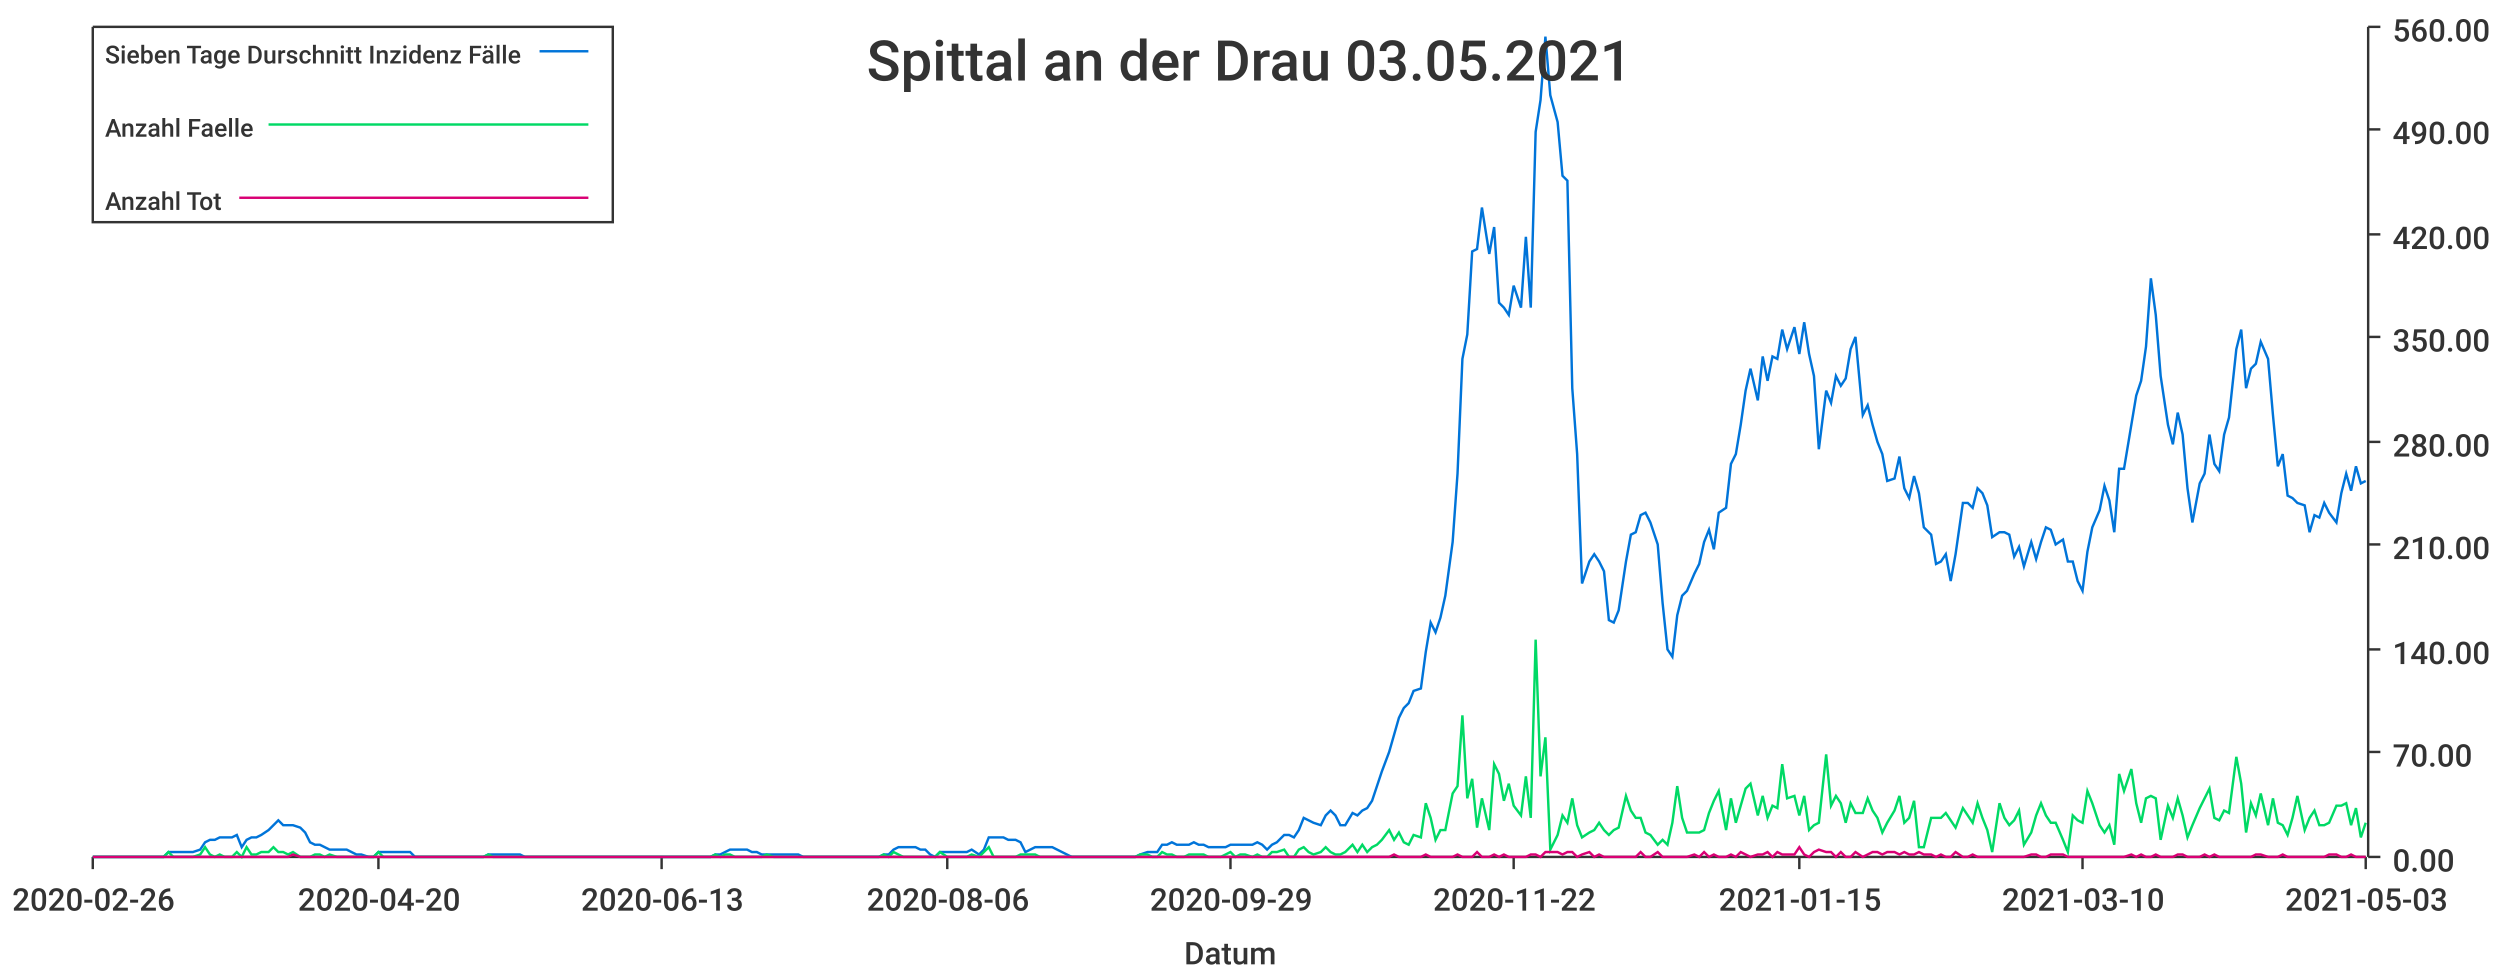
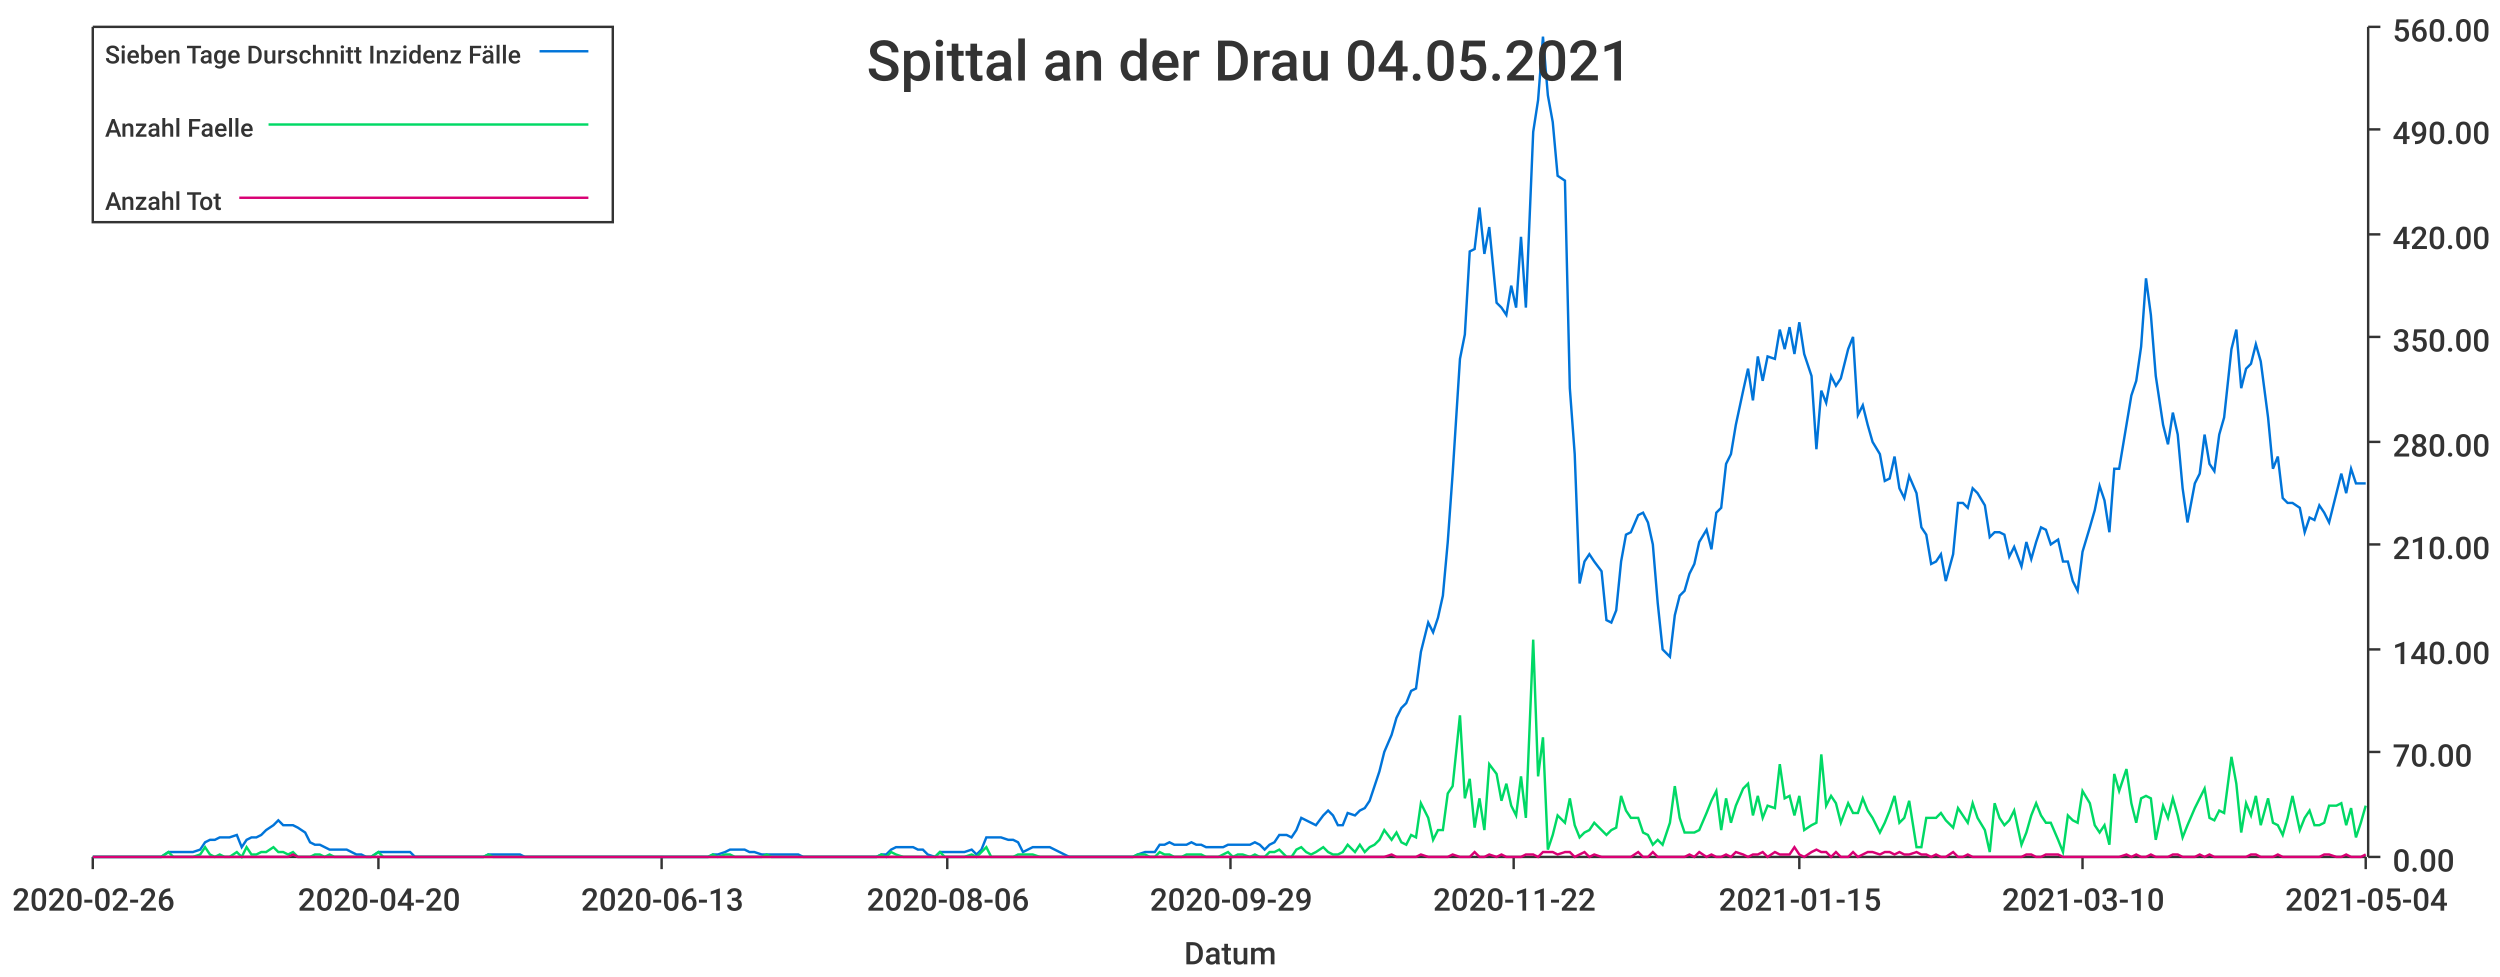
<svg xmlns="http://www.w3.org/2000/svg" width="1024" height="400">\n<path d="M 0 0 L 1024 0 L 1024 400 L 0 400 L 0 0" style="stroke-width:0;stroke:rgba(255,255,255,1.0);fill:rgba(255,255,255,1.0)" />
  <path d="M 38 11 L 969 11 L 969 351 L 38 351 L 38 11" style="stroke-width:0;stroke:rgba(255,255,255,1.0);fill:rgba(255,255,255,1.0)" />
  <path d="M 38 351 L 969 351" style="stroke-width:1;stroke:rgba(51,51,51,1.0);fill:none" />
  <path d="M 38 351 L 38 356" style="stroke-width:1;stroke:rgba(51,51,51,1.0);fill:none" />
  <text x="5" y="373" style="stroke-width:0;stroke:none;fill:rgba(51,51,51,1.0);font-size:12.8px;font-family:'Roboto Medium',sans-serif">2020-02-26</text>
  <path d="M 155 351 L 155 356" style="stroke-width:1;stroke:rgba(51,51,51,1.0);fill:none" />
  <text x="122" y="373" style="stroke-width:0;stroke:none;fill:rgba(51,51,51,1.0);font-size:12.8px;font-family:'Roboto Medium',sans-serif">2020-04-20</text>
  <path d="M 271 351 L 271 356" style="stroke-width:1;stroke:rgba(51,51,51,1.0);fill:none" />
  <text x="238" y="373" style="stroke-width:0;stroke:none;fill:rgba(51,51,51,1.0);font-size:12.8px;font-family:'Roboto Medium',sans-serif">2020-06-13</text>
  <path d="M 388 351 L 388 356" style="stroke-width:1;stroke:rgba(51,51,51,1.0);fill:none" />
  <text x="355" y="373" style="stroke-width:0;stroke:none;fill:rgba(51,51,51,1.0);font-size:12.8px;font-family:'Roboto Medium',sans-serif">2020-08-06</text>
  <path d="M 504 351 L 504 356" style="stroke-width:1;stroke:rgba(51,51,51,1.0);fill:none" />
  <text x="471" y="373" style="stroke-width:0;stroke:none;fill:rgba(51,51,51,1.0);font-size:12.8px;font-family:'Roboto Medium',sans-serif">2020-09-29</text>
  <path d="M 620 351 L 620 356" style="stroke-width:1;stroke:rgba(51,51,51,1.0);fill:none" />
  <text x="587" y="373" style="stroke-width:0;stroke:none;fill:rgba(51,51,51,1.0);font-size:12.8px;font-family:'Roboto Medium',sans-serif">2020-11-22</text>
  <path d="M 737 351 L 737 356" style="stroke-width:1;stroke:rgba(51,51,51,1.0);fill:none" />
  <text x="704" y="373" style="stroke-width:0;stroke:none;fill:rgba(51,51,51,1.0);font-size:12.8px;font-family:'Roboto Medium',sans-serif">2021-01-15</text>
  <path d="M 853 351 L 853 356" style="stroke-width:1;stroke:rgba(51,51,51,1.0);fill:none" />
  <text x="820" y="373" style="stroke-width:0;stroke:none;fill:rgba(51,51,51,1.0);font-size:12.8px;font-family:'Roboto Medium',sans-serif">2021-03-10</text>
  <path d="M 969 351 L 969 356" style="stroke-width:1;stroke:rgba(51,51,51,1.0);fill:none" />
-   <text x="936" y="373" style="stroke-width:0;stroke:none;fill:rgba(51,51,51,1.0);font-size:12.8px;font-family:'Roboto Medium',sans-serif">2021-05-03</text>
+   <text x="936" y="373" style="stroke-width:0;stroke:none;fill:rgba(51,51,51,1.0);font-size:12.8px;font-family:'Roboto Medium',sans-serif">2021-05-04</text>
  <text x="485" y="395" style="stroke-width:0;stroke:none;fill:rgba(51,51,51,1.0);font-size:12.8px;font-family:'Roboto Medium',sans-serif">Datum</text>
  <path d="M 970 351 L 970 11" style="stroke-width:1;stroke:rgba(51,51,51,1.0);fill:none" />
  <path d="M 970 351 L 975 351" style="stroke-width:1;stroke:rgba(51,51,51,1.0);fill:none" />
  <text x="980" y="357" style="stroke-width:0;stroke:none;fill:rgba(51,51,51,1.0);font-size:12.8px;font-family:'Roboto Medium',sans-serif">0.00</text>
  <path d="M 970 308 L 975 308" style="stroke-width:1;stroke:rgba(51,51,51,1.0);fill:none" />
  <text x="980" y="314" style="stroke-width:0;stroke:none;fill:rgba(51,51,51,1.0);font-size:12.8px;font-family:'Roboto Medium',sans-serif">70.00</text>
  <path d="M 970 266 L 975 266" style="stroke-width:1;stroke:rgba(51,51,51,1.0);fill:none" />
  <text x="980" y="272" style="stroke-width:0;stroke:none;fill:rgba(51,51,51,1.0);font-size:12.8px;font-family:'Roboto Medium',sans-serif">140.00</text>
  <path d="M 970 223 L 975 223" style="stroke-width:1;stroke:rgba(51,51,51,1.0);fill:none" />
  <text x="980" y="229" style="stroke-width:0;stroke:none;fill:rgba(51,51,51,1.0);font-size:12.8px;font-family:'Roboto Medium',sans-serif">210.00</text>
  <path d="M 970 181 L 975 181" style="stroke-width:1;stroke:rgba(51,51,51,1.0);fill:none" />
  <text x="980" y="187" style="stroke-width:0;stroke:none;fill:rgba(51,51,51,1.0);font-size:12.8px;font-family:'Roboto Medium',sans-serif">280.00</text>
  <path d="M 970 138 L 975 138" style="stroke-width:1;stroke:rgba(51,51,51,1.0);fill:none" />
  <text x="980" y="144" style="stroke-width:0;stroke:none;fill:rgba(51,51,51,1.0);font-size:12.8px;font-family:'Roboto Medium',sans-serif">350.00</text>
  <path d="M 970 96 L 975 96" style="stroke-width:1;stroke:rgba(51,51,51,1.0);fill:none" />
  <text x="980" y="102" style="stroke-width:0;stroke:none;fill:rgba(51,51,51,1.0);font-size:12.8px;font-family:'Roboto Medium',sans-serif">420.00</text>
  <path d="M 970 53 L 975 53" style="stroke-width:1;stroke:rgba(51,51,51,1.0);fill:none" />
  <text x="980" y="59" style="stroke-width:0;stroke:none;fill:rgba(51,51,51,1.0);font-size:12.8px;font-family:'Roboto Medium',sans-serif">490.00</text>
  <path d="M 970 11 L 975 11" style="stroke-width:1;stroke:rgba(51,51,51,1.0);fill:none" />
  <text x="980" y="17" style="stroke-width:0;stroke:none;fill:rgba(51,51,51,1.0);font-size:12.8px;font-family:'Roboto Medium',sans-serif">560.00</text>
-   <path d="M 38 351 L 41 351 L 43 351 L 45 351 L 47 351 L 49 351 L 51 351 L 54 351 L 56 351 L 58 351 L 60 351 L 62 351 L 64 351 L 67 351 L 69 349 L 71 349 L 73 349 L 75 349 L 77 349 L 79 349 L 82 348 L 84 345 L 86 344 L 88 344 L 90 343 L 92 343 L 95 343 L 97 342 L 99 347 L 101 344 L 103 343 L 105 343 L 107 342 L 110 340 L 112 338 L 114 336 L 116 338 L 118 338 L 120 338 L 123 339 L 125 341 L 127 345 L 129 346 L 131 346 L 133 347 L 135 348 L 138 348 L 140 348 L 142 348 L 144 349 L 146 350 L 148 350 L 151 351 L 153 351 L 155 349 L 157 349 L 159 349 L 161 349 L 163 349 L 166 349 L 168 349 L 170 351 L 172 351 L 174 351 L 176 351 L 179 351 L 181 351 L 183 351 L 185 351 L 187 351 L 189 351 L 192 351 L 194 351 L 196 351 L 198 351 L 200 350 L 202 350 L 204 350 L 207 350 L 209 350 L 211 350 L 213 350 L 215 351 L 217 351 L 220 351 L 222 351 L 224 351 L 226 351 L 228 351 L 230 351 L 232 351 L 235 351 L 237 351 L 239 351 L 241 351 L 243 351 L 245 351 L 248 351 L 250 351 L 252 351 L 254 351 L 256 351 L 258 351 L 260 351 L 263 351 L 265 351 L 267 351 L 269 351 L 271 351 L 273 351 L 276 351 L 278 351 L 280 351 L 282 351 L 284 351 L 286 351 L 288 351 L 291 351 L 293 350 L 295 350 L 297 349 L 299 348 L 301 348 L 304 348 L 306 348 L 308 349 L 310 349 L 312 350 L 314 350 L 317 350 L 319 350 L 321 350 L 323 350 L 325 350 L 327 350 L 329 351 L 332 351 L 334 351 L 336 351 L 338 351 L 340 351 L 342 351 L 345 351 L 347 351 L 349 351 L 351 351 L 353 351 L 355 351 L 357 351 L 360 351 L 362 350 L 364 350 L 366 348 L 368 347 L 370 347 L 373 347 L 375 347 L 377 348 L 379 348 L 381 350 L 383 351 L 385 349 L 388 349 L 390 349 L 392 349 L 394 349 L 396 349 L 398 348 L 401 350 L 403 348 L 405 343 L 407 343 L 409 343 L 411 343 L 413 344 L 416 344 L 418 345 L 420 349 L 422 348 L 424 347 L 426 347 L 429 347 L 431 347 L 433 348 L 435 349 L 437 350 L 439 351 L 442 351 L 444 351 L 446 351 L 448 351 L 450 351 L 452 351 L 454 351 L 457 351 L 459 351 L 461 351 L 463 351 L 465 351 L 467 350 L 470 349 L 472 349 L 474 349 L 476 346 L 478 346 L 480 345 L 482 346 L 485 346 L 487 346 L 489 345 L 491 346 L 493 346 L 495 347 L 498 347 L 500 347 L 502 347 L 504 346 L 506 346 L 508 346 L 510 346 L 513 346 L 515 345 L 517 346 L 519 348 L 521 346 L 523 345 L 526 342 L 528 342 L 530 343 L 532 340 L 534 335 L 536 336 L 538 337 L 541 338 L 543 334 L 545 332 L 547 334 L 549 338 L 551 338 L 554 333 L 556 334 L 558 332 L 560 331 L 562 328 L 564 322 L 566 316 L 569 308 L 571 301 L 573 294 L 575 290 L 577 288 L 579 283 L 582 282 L 584 267 L 586 255 L 588 259 L 590 253 L 592 244 L 595 222 L 597 194 L 599 147 L 601 137 L 603 103 L 605 102 L 607 85 L 610 104 L 612 93 L 614 124 L 616 126 L 618 129 L 620 117 L 623 126 L 625 97 L 627 126 L 629 54 L 631 41 L 633 15 L 635 39 L 638 50 L 640 72 L 642 74 L 644 159 L 646 186 L 648 239 L 651 230 L 653 227 L 655 230 L 657 234 L 659 254 L 661 255 L 663 250 L 666 230 L 668 219 L 670 218 L 672 211 L 674 210 L 676 214 L 679 223 L 681 247 L 683 266 L 685 269 L 687 252 L 689 244 L 691 242 L 694 235 L 696 231 L 698 222 L 700 217 L 702 225 L 704 210 L 707 208 L 709 190 L 711 186 L 713 174 L 715 160 L 717 151 L 720 164 L 722 146 L 724 156 L 726 146 L 728 147 L 730 135 L 732 143 L 735 134 L 737 145 L 739 132 L 741 145 L 743 154 L 745 184 L 748 160 L 750 165 L 752 154 L 754 158 L 756 155 L 758 143 L 760 138 L 763 170 L 765 166 L 767 174 L 769 181 L 771 186 L 773 197 L 776 196 L 778 187 L 780 200 L 782 204 L 784 195 L 786 202 L 788 216 L 791 219 L 793 231 L 795 230 L 797 227 L 799 238 L 801 227 L 804 206 L 806 206 L 808 208 L 810 200 L 812 202 L 814 207 L 816 220 L 819 218 L 821 218 L 823 219 L 825 228 L 827 224 L 829 232 L 832 222 L 834 229 L 836 222 L 838 216 L 840 217 L 842 223 L 845 221 L 847 230 L 849 230 L 851 238 L 853 242 L 855 226 L 857 216 L 860 209 L 862 199 L 864 205 L 866 218 L 868 192 L 870 192 L 873 174 L 875 162 L 877 156 L 879 142 L 881 114 L 883 129 L 885 154 L 888 174 L 890 182 L 892 169 L 894 178 L 896 200 L 898 214 L 901 198 L 903 194 L 905 178 L 907 190 L 909 193 L 911 178 L 913 171 L 916 143 L 918 135 L 920 159 L 922 151 L 924 149 L 926 140 L 929 147 L 931 170 L 933 191 L 935 186 L 937 203 L 939 204 L 941 206 L 944 207 L 946 218 L 948 211 L 950 212 L 952 206 L 954 210 L 957 214 L 959 202 L 961 194 L 963 201 L 965 191 L 967 198 L 969 197" style="stroke-width:1;stroke:rgba(0,116,217,1.0);fill:none" />
-   <path d="M 38 351 L 41 351 L 43 351 L 45 351 L 47 351 L 49 351 L 51 351 L 54 351 L 56 351 L 58 351 L 60 351 L 62 351 L 64 351 L 67 351 L 69 349 L 71 351 L 73 351 L 75 351 L 77 351 L 79 351 L 82 350 L 84 347 L 86 350 L 88 351 L 90 350 L 92 351 L 95 351 L 97 349 L 99 351 L 101 347 L 103 350 L 105 350 L 107 349 L 110 349 L 112 347 L 114 349 L 116 349 L 118 350 L 120 349 L 123 351 L 125 351 L 127 351 L 129 350 L 131 350 L 133 351 L 135 350 L 138 351 L 140 351 L 142 351 L 144 351 L 146 351 L 148 351 L 151 351 L 153 351 L 155 349 L 157 351 L 159 351 L 161 351 L 163 351 L 166 351 L 168 351 L 170 351 L 172 351 L 174 351 L 176 351 L 179 351 L 181 351 L 183 351 L 185 351 L 187 351 L 189 351 L 192 351 L 194 351 L 196 351 L 198 351 L 200 350 L 202 351 L 204 351 L 207 351 L 209 351 L 211 351 L 213 351 L 215 351 L 217 351 L 220 351 L 222 351 L 224 351 L 226 351 L 228 351 L 230 351 L 232 351 L 235 351 L 237 351 L 239 351 L 241 351 L 243 351 L 245 351 L 248 351 L 250 351 L 252 351 L 254 351 L 256 351 L 258 351 L 260 351 L 263 351 L 265 351 L 267 351 L 269 351 L 271 351 L 273 351 L 276 351 L 278 351 L 280 351 L 282 351 L 284 351 L 286 351 L 288 351 L 291 351 L 293 350 L 295 351 L 297 350 L 299 350 L 301 351 L 304 351 L 306 351 L 308 351 L 310 351 L 312 351 L 314 350 L 317 351 L 319 351 L 321 351 L 323 351 L 325 351 L 327 351 L 329 351 L 332 351 L 334 351 L 336 351 L 338 351 L 340 351 L 342 351 L 345 351 L 347 351 L 349 351 L 351 351 L 353 351 L 355 351 L 357 351 L 360 351 L 362 350 L 364 351 L 366 349 L 368 350 L 370 351 L 373 351 L 375 351 L 377 351 L 379 351 L 381 351 L 383 351 L 385 349 L 388 351 L 390 351 L 392 351 L 394 351 L 396 351 L 398 350 L 401 351 L 403 349 L 405 347 L 407 351 L 409 351 L 411 351 L 413 351 L 416 351 L 418 350 L 420 350 L 422 350 L 424 350 L 426 351 L 429 351 L 431 351 L 433 351 L 435 351 L 437 351 L 439 351 L 442 351 L 444 351 L 446 351 L 448 351 L 450 351 L 452 351 L 454 351 L 457 351 L 459 351 L 461 351 L 463 351 L 465 351 L 467 350 L 470 350 L 472 351 L 474 351 L 476 349 L 478 350 L 480 350 L 482 351 L 485 351 L 487 350 L 489 350 L 491 350 L 493 350 L 495 351 L 498 351 L 500 351 L 502 350 L 504 349 L 506 351 L 508 350 L 510 350 L 513 351 L 515 350 L 517 351 L 519 351 L 521 349 L 523 349 L 526 348 L 528 351 L 530 351 L 532 348 L 534 347 L 536 349 L 538 350 L 541 349 L 543 347 L 545 349 L 547 350 L 549 350 L 551 349 L 554 346 L 556 349 L 558 346 L 560 349 L 562 347 L 564 346 L 566 344 L 569 340 L 571 344 L 573 341 L 575 345 L 577 346 L 579 342 L 582 343 L 584 329 L 586 335 L 588 344 L 590 340 L 592 340 L 595 325 L 597 322 L 599 293 L 601 327 L 603 319 L 605 339 L 607 327 L 610 340 L 612 313 L 614 317 L 616 328 L 618 321 L 620 330 L 623 334 L 625 318 L 627 335 L 629 262 L 631 318 L 633 302 L 635 348 L 638 342 L 640 334 L 642 337 L 644 327 L 646 338 L 648 343 L 651 341 L 653 340 L 655 337 L 657 340 L 659 342 L 661 340 L 663 339 L 666 326 L 668 332 L 670 335 L 672 335 L 674 341 L 676 342 L 679 346 L 681 344 L 683 346 L 685 337 L 687 322 L 689 335 L 691 341 L 694 341 L 696 341 L 698 340 L 700 333 L 702 328 L 704 324 L 707 340 L 709 327 L 711 337 L 713 330 L 715 323 L 717 321 L 720 334 L 722 326 L 724 335 L 726 330 L 728 331 L 730 313 L 732 327 L 735 326 L 737 334 L 739 326 L 741 340 L 743 338 L 745 337 L 748 309 L 750 330 L 752 326 L 754 329 L 756 337 L 758 329 L 760 333 L 763 333 L 765 327 L 767 332 L 769 335 L 771 341 L 773 337 L 776 332 L 778 326 L 780 337 L 782 335 L 784 328 L 786 347 L 788 347 L 791 335 L 793 335 L 795 335 L 797 333 L 799 336 L 801 339 L 804 331 L 806 334 L 808 337 L 810 329 L 812 335 L 814 340 L 816 349 L 819 329 L 821 335 L 823 338 L 825 336 L 827 332 L 829 346 L 832 341 L 834 334 L 836 329 L 838 334 L 840 337 L 842 337 L 845 344 L 847 349 L 849 334 L 851 336 L 853 337 L 855 324 L 857 329 L 860 338 L 862 341 L 864 338 L 866 346 L 868 317 L 870 324 L 873 315 L 875 329 L 877 337 L 879 327 L 881 326 L 883 327 L 885 344 L 888 330 L 890 335 L 892 327 L 894 334 L 896 343 L 898 338 L 901 331 L 903 327 L 905 323 L 907 335 L 909 336 L 911 332 L 913 333 L 916 310 L 918 321 L 920 341 L 922 329 L 924 334 L 926 325 L 929 338 L 931 327 L 933 337 L 935 338 L 937 342 L 939 335 L 941 326 L 944 340 L 946 335 L 948 332 L 950 338 L 952 338 L 954 337 L 957 330 L 959 330 L 961 329 L 963 338 L 965 331 L 967 343 L 969 337" style="stroke-width:1;stroke:rgba(0,217,101,1.0);fill:none" />
-   <path d="M 38 351 L 41 351 L 43 351 L 45 351 L 47 351 L 49 351 L 51 351 L 54 351 L 56 351 L 58 351 L 60 351 L 62 351 L 64 351 L 67 351 L 69 351 L 71 351 L 73 351 L 75 351 L 77 351 L 79 351 L 82 351 L 84 351 L 86 351 L 88 351 L 90 351 L 92 351 L 95 351 L 97 351 L 99 351 L 101 351 L 103 351 L 105 351 L 107 351 L 110 351 L 112 351 L 114 351 L 116 351 L 118 351 L 120 350 L 123 351 L 125 351 L 127 351 L 129 351 L 131 351 L 133 351 L 135 351 L 138 351 L 140 351 L 142 351 L 144 351 L 146 351 L 148 351 L 151 351 L 153 351 L 155 351 L 157 351 L 159 351 L 161 351 L 163 351 L 166 351 L 168 351 L 170 351 L 172 351 L 174 351 L 176 351 L 179 351 L 181 351 L 183 351 L 185 351 L 187 351 L 189 351 L 192 351 L 194 351 L 196 351 L 198 351 L 200 351 L 202 351 L 204 351 L 207 351 L 209 351 L 211 351 L 213 351 L 215 351 L 217 351 L 220 351 L 222 351 L 224 351 L 226 351 L 228 351 L 230 351 L 232 351 L 235 351 L 237 351 L 239 351 L 241 351 L 243 351 L 245 351 L 248 351 L 250 351 L 252 351 L 254 351 L 256 351 L 258 351 L 260 351 L 263 351 L 265 351 L 267 351 L 269 351 L 271 351 L 273 351 L 276 351 L 278 351 L 280 351 L 282 351 L 284 351 L 286 351 L 288 351 L 291 351 L 293 351 L 295 351 L 297 351 L 299 351 L 301 351 L 304 351 L 306 351 L 308 351 L 310 351 L 312 351 L 314 351 L 317 351 L 319 351 L 321 351 L 323 351 L 325 351 L 327 351 L 329 351 L 332 351 L 334 351 L 336 351 L 338 351 L 340 351 L 342 351 L 345 351 L 347 351 L 349 351 L 351 351 L 353 351 L 355 351 L 357 351 L 360 351 L 362 351 L 364 351 L 366 351 L 368 351 L 370 351 L 373 351 L 375 351 L 377 351 L 379 351 L 381 351 L 383 351 L 385 351 L 388 351 L 390 351 L 392 351 L 394 351 L 396 351 L 398 351 L 401 351 L 403 351 L 405 351 L 407 351 L 409 351 L 411 351 L 413 351 L 416 351 L 418 351 L 420 351 L 422 351 L 424 351 L 426 351 L 429 351 L 431 351 L 433 351 L 435 351 L 437 351 L 439 351 L 442 351 L 444 351 L 446 351 L 448 351 L 450 351 L 452 351 L 454 351 L 457 351 L 459 351 L 461 351 L 463 351 L 465 351 L 467 351 L 470 351 L 472 351 L 474 351 L 476 351 L 478 351 L 480 351 L 482 351 L 485 351 L 487 351 L 489 351 L 491 351 L 493 351 L 495 351 L 498 351 L 500 351 L 502 351 L 504 351 L 506 351 L 508 351 L 510 351 L 513 351 L 515 351 L 517 351 L 519 351 L 521 351 L 523 351 L 526 351 L 528 351 L 530 351 L 532 351 L 534 351 L 536 351 L 538 351 L 541 351 L 543 351 L 545 351 L 547 351 L 549 351 L 551 351 L 554 351 L 556 351 L 558 351 L 560 351 L 562 351 L 564 351 L 566 351 L 569 351 L 571 350 L 573 351 L 575 351 L 577 351 L 579 351 L 582 351 L 584 350 L 586 351 L 588 351 L 590 351 L 592 351 L 595 351 L 597 350 L 599 351 L 601 351 L 603 351 L 605 349 L 607 351 L 610 351 L 612 350 L 614 351 L 616 350 L 618 351 L 620 351 L 623 351 L 625 351 L 627 350 L 629 350 L 631 351 L 633 349 L 635 349 L 638 349 L 640 350 L 642 349 L 644 349 L 646 351 L 648 350 L 651 349 L 653 351 L 655 350 L 657 351 L 659 351 L 661 351 L 663 351 L 666 351 L 668 351 L 670 351 L 672 349 L 674 351 L 676 351 L 679 349 L 681 351 L 683 351 L 685 351 L 687 351 L 689 351 L 691 351 L 694 350 L 696 351 L 698 349 L 700 351 L 702 350 L 704 351 L 707 351 L 709 350 L 711 351 L 713 349 L 715 350 L 717 351 L 720 350 L 722 350 L 724 349 L 726 351 L 728 349 L 730 350 L 732 350 L 735 350 L 737 347 L 739 350 L 741 351 L 743 349 L 745 348 L 748 349 L 750 349 L 752 351 L 754 349 L 756 351 L 758 351 L 760 349 L 763 351 L 765 350 L 767 349 L 769 349 L 771 350 L 773 349 L 776 349 L 778 350 L 780 349 L 782 350 L 784 350 L 786 349 L 788 350 L 791 350 L 793 351 L 795 350 L 797 351 L 799 351 L 801 349 L 804 351 L 806 351 L 808 350 L 810 351 L 812 351 L 814 351 L 816 351 L 819 351 L 821 351 L 823 351 L 825 351 L 827 351 L 829 351 L 832 350 L 834 350 L 836 351 L 838 351 L 840 350 L 842 350 L 845 350 L 847 351 L 849 351 L 851 351 L 853 351 L 855 351 L 857 351 L 860 351 L 862 351 L 864 351 L 866 351 L 868 351 L 870 351 L 873 350 L 875 351 L 877 350 L 879 351 L 881 351 L 883 350 L 885 351 L 888 351 L 890 351 L 892 350 L 894 350 L 896 351 L 898 351 L 901 351 L 903 350 L 905 351 L 907 350 L 909 351 L 911 351 L 913 351 L 916 351 L 918 351 L 920 351 L 922 351 L 924 350 L 926 350 L 929 351 L 931 351 L 933 351 L 935 350 L 937 351 L 939 351 L 941 351 L 944 351 L 946 351 L 948 351 L 950 351 L 952 351 L 954 350 L 957 350 L 959 351 L 961 351 L 963 350 L 965 351 L 967 351 L 969 351" style="stroke-width:1;stroke:rgba(217,0,116,1.0);fill:none" />
-   <text x="355" y="33" style="stroke-width:0;stroke:none;fill:rgba(51,51,51,1.0);font-size:23.0px;font-family:'Roboto Medium',sans-serif">Spittal an der Drau 03.05.2021</text>
+   <path d="M 38 351 L 41 351 L 43 351 L 45 351 L 47 351 L 49 351 L 51 351 L 54 351 L 56 351 L 58 351 L 60 351 L 62 351 L 64 351 L 66 351 L 69 349 L 71 349 L 73 349 L 75 349 L 77 349 L 79 349 L 82 348 L 84 345 L 86 344 L 88 344 L 90 343 L 92 343 L 94 343 L 97 342 L 99 347 L 101 344 L 103 343 L 105 343 L 107 342 L 109 340 L 112 338 L 114 336 L 116 338 L 118 338 L 120 338 L 122 339 L 125 341 L 127 345 L 129 346 L 131 346 L 133 347 L 135 348 L 137 348 L 140 348 L 142 348 L 144 349 L 146 350 L 148 350 L 150 351 L 152 351 L 155 349 L 157 349 L 159 349 L 161 349 L 163 349 L 165 349 L 168 349 L 170 351 L 172 351 L 174 351 L 176 351 L 178 351 L 180 351 L 183 351 L 185 351 L 187 351 L 189 351 L 191 351 L 193 351 L 195 351 L 198 351 L 200 350 L 202 350 L 204 350 L 206 350 L 208 350 L 211 350 L 213 350 L 215 351 L 217 351 L 219 351 L 221 351 L 223 351 L 226 351 L 228 351 L 230 351 L 232 351 L 234 351 L 236 351 L 238 351 L 241 351 L 243 351 L 245 351 L 247 351 L 249 351 L 251 351 L 254 351 L 256 351 L 258 351 L 260 351 L 262 351 L 264 351 L 266 351 L 269 351 L 271 351 L 273 351 L 275 351 L 277 351 L 279 351 L 281 351 L 284 351 L 286 351 L 288 351 L 290 351 L 292 350 L 294 350 L 297 349 L 299 348 L 301 348 L 303 348 L 305 348 L 307 349 L 309 349 L 312 350 L 314 350 L 316 350 L 318 350 L 320 350 L 322 350 L 324 350 L 327 350 L 329 351 L 331 351 L 333 351 L 335 351 L 337 351 L 340 351 L 342 351 L 344 351 L 346 351 L 348 351 L 350 351 L 352 351 L 355 351 L 357 351 L 359 351 L 361 350 L 363 350 L 365 348 L 367 347 L 370 347 L 372 347 L 374 347 L 376 348 L 378 348 L 380 350 L 383 351 L 385 349 L 387 349 L 389 349 L 391 349 L 393 349 L 395 349 L 398 348 L 400 350 L 402 348 L 404 343 L 406 343 L 408 343 L 410 343 L 413 344 L 415 344 L 417 345 L 419 349 L 421 348 L 423 347 L 426 347 L 428 347 L 430 347 L 432 348 L 434 349 L 436 350 L 438 351 L 441 351 L 443 351 L 445 351 L 447 351 L 449 351 L 451 351 L 453 351 L 456 351 L 458 351 L 460 351 L 462 351 L 464 351 L 466 350 L 469 349 L 471 349 L 473 349 L 475 346 L 477 346 L 479 345 L 481 346 L 484 346 L 486 346 L 488 345 L 490 346 L 492 346 L 494 347 L 496 347 L 499 347 L 501 347 L 503 346 L 505 346 L 507 346 L 509 346 L 512 346 L 514 345 L 516 346 L 518 348 L 520 346 L 522 345 L 524 342 L 527 342 L 529 343 L 531 340 L 533 335 L 535 336 L 537 337 L 539 338 L 542 334 L 544 332 L 546 334 L 548 338 L 550 338 L 552 333 L 555 334 L 557 332 L 559 331 L 561 328 L 563 322 L 565 316 L 567 308 L 570 301 L 572 294 L 574 290 L 576 288 L 578 283 L 580 282 L 582 267 L 585 255 L 587 259 L 589 253 L 591 244 L 593 222 L 595 194 L 598 147 L 600 137 L 602 103 L 604 102 L 606 85 L 608 104 L 610 93 L 613 124 L 615 126 L 617 129 L 619 117 L 621 126 L 623 97 L 625 126 L 628 54 L 630 41 L 632 15 L 634 39 L 636 50 L 638 72 L 641 74 L 643 159 L 645 186 L 647 239 L 649 230 L 651 227 L 653 230 L 656 234 L 658 254 L 660 255 L 662 250 L 664 230 L 666 219 L 668 218 L 671 211 L 673 210 L 675 214 L 677 223 L 679 247 L 681 266 L 684 269 L 686 252 L 688 244 L 690 242 L 692 235 L 694 231 L 696 222 L 699 217 L 701 225 L 703 210 L 705 208 L 707 190 L 709 186 L 711 174 L 714 160 L 716 151 L 718 164 L 720 146 L 722 156 L 724 146 L 727 147 L 729 135 L 731 143 L 733 134 L 735 145 L 737 132 L 739 145 L 742 154 L 744 184 L 746 160 L 748 165 L 750 154 L 752 158 L 754 155 L 757 143 L 759 138 L 761 170 L 763 166 L 765 174 L 767 181 L 770 186 L 772 197 L 774 196 L 776 187 L 778 200 L 780 204 L 782 195 L 785 202 L 787 216 L 789 219 L 791 231 L 793 230 L 795 227 L 797 238 L 800 227 L 802 206 L 804 206 L 806 208 L 808 200 L 810 202 L 813 207 L 815 220 L 817 218 L 819 218 L 821 219 L 823 228 L 825 224 L 828 232 L 830 222 L 832 229 L 834 222 L 836 216 L 838 217 L 840 223 L 843 221 L 845 230 L 847 230 L 849 238 L 851 242 L 853 226 L 856 216 L 858 209 L 860 199 L 862 205 L 864 218 L 866 192 L 868 192 L 871 174 L 873 162 L 875 156 L 877 142 L 879 114 L 881 129 L 883 154 L 886 174 L 888 182 L 890 169 L 892 178 L 894 200 L 896 214 L 899 198 L 901 194 L 903 178 L 905 190 L 907 193 L 909 178 L 911 171 L 914 143 L 916 135 L 918 159 L 920 151 L 922 149 L 924 141 L 926 148 L 929 171 L 931 192 L 933 187 L 935 204 L 937 206 L 939 206 L 942 208 L 944 218 L 946 212 L 948 213 L 950 207 L 952 210 L 954 214 L 957 202 L 959 194 L 961 202 L 963 192 L 965 198 L 967 198 L 969 198" style="stroke-width:1;stroke:rgba(0,116,217,1.0);fill:none" />
+   <path d="M 38 351 L 41 351 L 43 351 L 45 351 L 47 351 L 49 351 L 51 351 L 54 351 L 56 351 L 58 351 L 60 351 L 62 351 L 64 351 L 66 351 L 69 349 L 71 351 L 73 351 L 75 351 L 77 351 L 79 351 L 82 350 L 84 347 L 86 350 L 88 351 L 90 350 L 92 351 L 94 351 L 97 349 L 99 351 L 101 347 L 103 350 L 105 350 L 107 349 L 109 349 L 112 347 L 114 349 L 116 349 L 118 350 L 120 349 L 122 351 L 125 351 L 127 351 L 129 350 L 131 350 L 133 351 L 135 350 L 137 351 L 140 351 L 142 351 L 144 351 L 146 351 L 148 351 L 150 351 L 152 351 L 155 349 L 157 351 L 159 351 L 161 351 L 163 351 L 165 351 L 168 351 L 170 351 L 172 351 L 174 351 L 176 351 L 178 351 L 180 351 L 183 351 L 185 351 L 187 351 L 189 351 L 191 351 L 193 351 L 195 351 L 198 351 L 200 350 L 202 351 L 204 351 L 206 351 L 208 351 L 211 351 L 213 351 L 215 351 L 217 351 L 219 351 L 221 351 L 223 351 L 226 351 L 228 351 L 230 351 L 232 351 L 234 351 L 236 351 L 238 351 L 241 351 L 243 351 L 245 351 L 247 351 L 249 351 L 251 351 L 254 351 L 256 351 L 258 351 L 260 351 L 262 351 L 264 351 L 266 351 L 269 351 L 271 351 L 273 351 L 275 351 L 277 351 L 279 351 L 281 351 L 284 351 L 286 351 L 288 351 L 290 351 L 292 350 L 294 351 L 297 350 L 299 350 L 301 351 L 303 351 L 305 351 L 307 351 L 309 351 L 312 351 L 314 350 L 316 351 L 318 351 L 320 351 L 322 351 L 324 351 L 327 351 L 329 351 L 331 351 L 333 351 L 335 351 L 337 351 L 340 351 L 342 351 L 344 351 L 346 351 L 348 351 L 350 351 L 352 351 L 355 351 L 357 351 L 359 351 L 361 350 L 363 351 L 365 349 L 367 350 L 370 351 L 372 351 L 374 351 L 376 351 L 378 351 L 380 351 L 383 351 L 385 349 L 387 351 L 389 351 L 391 351 L 393 351 L 395 351 L 398 350 L 400 351 L 402 349 L 404 347 L 406 351 L 408 351 L 410 351 L 413 351 L 415 351 L 417 350 L 419 350 L 421 350 L 423 350 L 426 351 L 428 351 L 430 351 L 432 351 L 434 351 L 436 351 L 438 351 L 441 351 L 443 351 L 445 351 L 447 351 L 449 351 L 451 351 L 453 351 L 456 351 L 458 351 L 460 351 L 462 351 L 464 351 L 466 350 L 469 350 L 471 351 L 473 351 L 475 349 L 477 350 L 479 350 L 481 351 L 484 351 L 486 350 L 488 350 L 490 350 L 492 350 L 494 351 L 496 351 L 499 351 L 501 350 L 503 349 L 505 351 L 507 350 L 509 350 L 512 351 L 514 350 L 516 351 L 518 351 L 520 349 L 522 349 L 524 348 L 527 351 L 529 351 L 531 348 L 533 347 L 535 349 L 537 350 L 539 349 L 542 347 L 544 349 L 546 350 L 548 350 L 550 349 L 552 346 L 555 349 L 557 346 L 559 349 L 561 347 L 563 346 L 565 344 L 567 340 L 570 344 L 572 341 L 574 345 L 576 346 L 578 342 L 580 343 L 582 329 L 585 335 L 587 344 L 589 340 L 591 340 L 593 325 L 595 322 L 598 293 L 600 327 L 602 319 L 604 339 L 606 327 L 608 340 L 610 313 L 613 317 L 615 328 L 617 321 L 619 330 L 621 334 L 623 318 L 625 335 L 628 262 L 630 318 L 632 302 L 634 348 L 636 342 L 638 334 L 641 337 L 643 327 L 645 338 L 647 343 L 649 341 L 651 340 L 653 337 L 656 340 L 658 342 L 660 340 L 662 339 L 664 326 L 666 332 L 668 335 L 671 335 L 673 341 L 675 342 L 677 346 L 679 344 L 681 346 L 684 337 L 686 322 L 688 335 L 690 341 L 692 341 L 694 341 L 696 340 L 699 333 L 701 328 L 703 324 L 705 340 L 707 327 L 709 337 L 711 330 L 714 323 L 716 321 L 718 334 L 720 326 L 722 335 L 724 330 L 727 331 L 729 313 L 731 327 L 733 326 L 735 334 L 737 326 L 739 340 L 742 338 L 744 337 L 746 309 L 748 330 L 750 326 L 752 329 L 754 337 L 757 329 L 759 333 L 761 333 L 763 327 L 765 332 L 767 335 L 770 341 L 772 337 L 774 332 L 776 326 L 778 337 L 780 335 L 782 328 L 785 347 L 787 347 L 789 335 L 791 335 L 793 335 L 795 333 L 797 336 L 800 339 L 802 331 L 804 334 L 806 337 L 808 329 L 810 335 L 813 340 L 815 349 L 817 329 L 819 335 L 821 338 L 823 336 L 825 332 L 828 346 L 830 341 L 832 334 L 834 329 L 836 334 L 838 337 L 840 337 L 843 344 L 845 349 L 847 334 L 849 336 L 851 337 L 853 324 L 856 329 L 858 338 L 860 341 L 862 338 L 864 346 L 866 317 L 868 324 L 871 315 L 873 329 L 875 337 L 877 327 L 879 326 L 881 327 L 883 344 L 886 330 L 888 335 L 890 327 L 892 334 L 894 343 L 896 338 L 899 331 L 901 327 L 903 323 L 905 335 L 907 336 L 909 332 L 911 333 L 914 310 L 916 321 L 918 341 L 920 329 L 922 334 L 924 326 L 926 338 L 929 327 L 931 337 L 933 338 L 935 342 L 937 335 L 939 326 L 942 340 L 944 335 L 946 332 L 948 338 L 950 338 L 952 337 L 954 330 L 957 330 L 959 329 L 961 338 L 963 331 L 965 343 L 967 337 L 969 330" style="stroke-width:1;stroke:rgba(0,217,101,1.0);fill:none" />
+   <path d="M 38 351 L 41 351 L 43 351 L 45 351 L 47 351 L 49 351 L 51 351 L 54 351 L 56 351 L 58 351 L 60 351 L 62 351 L 64 351 L 66 351 L 69 351 L 71 351 L 73 351 L 75 351 L 77 351 L 79 351 L 82 351 L 84 351 L 86 351 L 88 351 L 90 351 L 92 351 L 94 351 L 97 351 L 99 351 L 101 351 L 103 351 L 105 351 L 107 351 L 109 351 L 112 351 L 114 351 L 116 351 L 118 351 L 120 350 L 122 351 L 125 351 L 127 351 L 129 351 L 131 351 L 133 351 L 135 351 L 137 351 L 140 351 L 142 351 L 144 351 L 146 351 L 148 351 L 150 351 L 152 351 L 155 351 L 157 351 L 159 351 L 161 351 L 163 351 L 165 351 L 168 351 L 170 351 L 172 351 L 174 351 L 176 351 L 178 351 L 180 351 L 183 351 L 185 351 L 187 351 L 189 351 L 191 351 L 193 351 L 195 351 L 198 351 L 200 351 L 202 351 L 204 351 L 206 351 L 208 351 L 211 351 L 213 351 L 215 351 L 217 351 L 219 351 L 221 351 L 223 351 L 226 351 L 228 351 L 230 351 L 232 351 L 234 351 L 236 351 L 238 351 L 241 351 L 243 351 L 245 351 L 247 351 L 249 351 L 251 351 L 254 351 L 256 351 L 258 351 L 260 351 L 262 351 L 264 351 L 266 351 L 269 351 L 271 351 L 273 351 L 275 351 L 277 351 L 279 351 L 281 351 L 284 351 L 286 351 L 288 351 L 290 351 L 292 351 L 294 351 L 297 351 L 299 351 L 301 351 L 303 351 L 305 351 L 307 351 L 309 351 L 312 351 L 314 351 L 316 351 L 318 351 L 320 351 L 322 351 L 324 351 L 327 351 L 329 351 L 331 351 L 333 351 L 335 351 L 337 351 L 340 351 L 342 351 L 344 351 L 346 351 L 348 351 L 350 351 L 352 351 L 355 351 L 357 351 L 359 351 L 361 351 L 363 351 L 365 351 L 367 351 L 370 351 L 372 351 L 374 351 L 376 351 L 378 351 L 380 351 L 383 351 L 385 351 L 387 351 L 389 351 L 391 351 L 393 351 L 395 351 L 398 351 L 400 351 L 402 351 L 404 351 L 406 351 L 408 351 L 410 351 L 413 351 L 415 351 L 417 351 L 419 351 L 421 351 L 423 351 L 426 351 L 428 351 L 430 351 L 432 351 L 434 351 L 436 351 L 438 351 L 441 351 L 443 351 L 445 351 L 447 351 L 449 351 L 451 351 L 453 351 L 456 351 L 458 351 L 460 351 L 462 351 L 464 351 L 466 351 L 469 351 L 471 351 L 473 351 L 475 351 L 477 351 L 479 351 L 481 351 L 484 351 L 486 351 L 488 351 L 490 351 L 492 351 L 494 351 L 496 351 L 499 351 L 501 351 L 503 351 L 505 351 L 507 351 L 509 351 L 512 351 L 514 351 L 516 351 L 518 351 L 520 351 L 522 351 L 524 351 L 527 351 L 529 351 L 531 351 L 533 351 L 535 351 L 537 351 L 539 351 L 542 351 L 544 351 L 546 351 L 548 351 L 550 351 L 552 351 L 555 351 L 557 351 L 559 351 L 561 351 L 563 351 L 565 351 L 567 351 L 570 350 L 572 351 L 574 351 L 576 351 L 578 351 L 580 351 L 582 350 L 585 351 L 587 351 L 589 351 L 591 351 L 593 351 L 595 350 L 598 351 L 600 351 L 602 351 L 604 349 L 606 351 L 608 351 L 610 350 L 613 351 L 615 350 L 617 351 L 619 351 L 621 351 L 623 351 L 625 350 L 628 350 L 630 351 L 632 349 L 634 349 L 636 349 L 638 350 L 641 349 L 643 349 L 645 351 L 647 350 L 649 349 L 651 351 L 653 350 L 656 351 L 658 351 L 660 351 L 662 351 L 664 351 L 666 351 L 668 351 L 671 349 L 673 351 L 675 351 L 677 349 L 679 351 L 681 351 L 684 351 L 686 351 L 688 351 L 690 351 L 692 350 L 694 351 L 696 349 L 699 351 L 701 350 L 703 351 L 705 351 L 707 350 L 709 351 L 711 349 L 714 350 L 716 351 L 718 350 L 720 350 L 722 349 L 724 351 L 727 349 L 729 350 L 731 350 L 733 350 L 735 347 L 737 350 L 739 351 L 742 349 L 744 348 L 746 349 L 748 349 L 750 351 L 752 349 L 754 351 L 757 351 L 759 349 L 761 351 L 763 350 L 765 349 L 767 349 L 770 350 L 772 349 L 774 349 L 776 350 L 778 349 L 780 350 L 782 350 L 785 349 L 787 350 L 789 350 L 791 351 L 793 350 L 795 351 L 797 351 L 800 349 L 802 351 L 804 351 L 806 350 L 808 351 L 810 351 L 813 351 L 815 351 L 817 351 L 819 351 L 821 351 L 823 351 L 825 351 L 828 351 L 830 350 L 832 350 L 834 351 L 836 351 L 838 350 L 840 350 L 843 350 L 845 351 L 847 351 L 849 351 L 851 351 L 853 351 L 856 351 L 858 351 L 860 351 L 862 351 L 864 351 L 866 351 L 868 351 L 871 350 L 873 351 L 875 350 L 877 351 L 879 351 L 881 350 L 883 351 L 886 351 L 888 351 L 890 350 L 892 350 L 894 351 L 896 351 L 899 351 L 901 350 L 903 351 L 905 350 L 907 351 L 909 351 L 911 351 L 914 351 L 916 351 L 918 351 L 920 351 L 922 350 L 924 350 L 926 351 L 929 351 L 931 351 L 933 350 L 935 351 L 937 351 L 939 351 L 942 351 L 944 351 L 946 351 L 948 351 L 950 351 L 952 350 L 954 350 L 957 351 L 959 351 L 961 350 L 963 351 L 965 351 L 967 351 L 969 350" style="stroke-width:1;stroke:rgba(217,0,116,1.0);fill:none" />
+   <text x="355" y="33" style="stroke-width:0;stroke:none;fill:rgba(51,51,51,1.0);font-size:23.0px;font-family:'Roboto Medium',sans-serif">Spittal an der Drau 04.05.2021</text>
  <path d="M 38 11 L 251 11 L 251 91 L 38 91 L 38 11" style="stroke-width:1;stroke:rgba(51,51,51,1.0);fill:rgba(255,255,255,1.0)" />
  <text x="43" y="26" style="stroke-width:0;stroke:none;fill:rgba(51,51,51,1.0);font-size:10.2px;font-family:'Roboto Medium',sans-serif">Sieben Tage Durschnitt Inzidenz Fälle</text>
  <path d="M 221 21 L 241 21" style="stroke-width:1;stroke:rgba(0,116,217,1.0);fill:none" />
  <text x="43" y="56" style="stroke-width:0;stroke:none;fill:rgba(51,51,51,1.0);font-size:10.2px;font-family:'Roboto Medium',sans-serif">Anzahl Faelle</text>
  <path d="M 110 51 L 241 51" style="stroke-width:1;stroke:rgba(0,217,101,1.0);fill:none" />
  <text x="43" y="86" style="stroke-width:0;stroke:none;fill:rgba(51,51,51,1.0);font-size:10.2px;font-family:'Roboto Medium',sans-serif">Anzahl Tot</text>
  <path d="M 98 81 L 241 81" style="stroke-width:1;stroke:rgba(217,0,116,1.0);fill:none" />
</svg>
